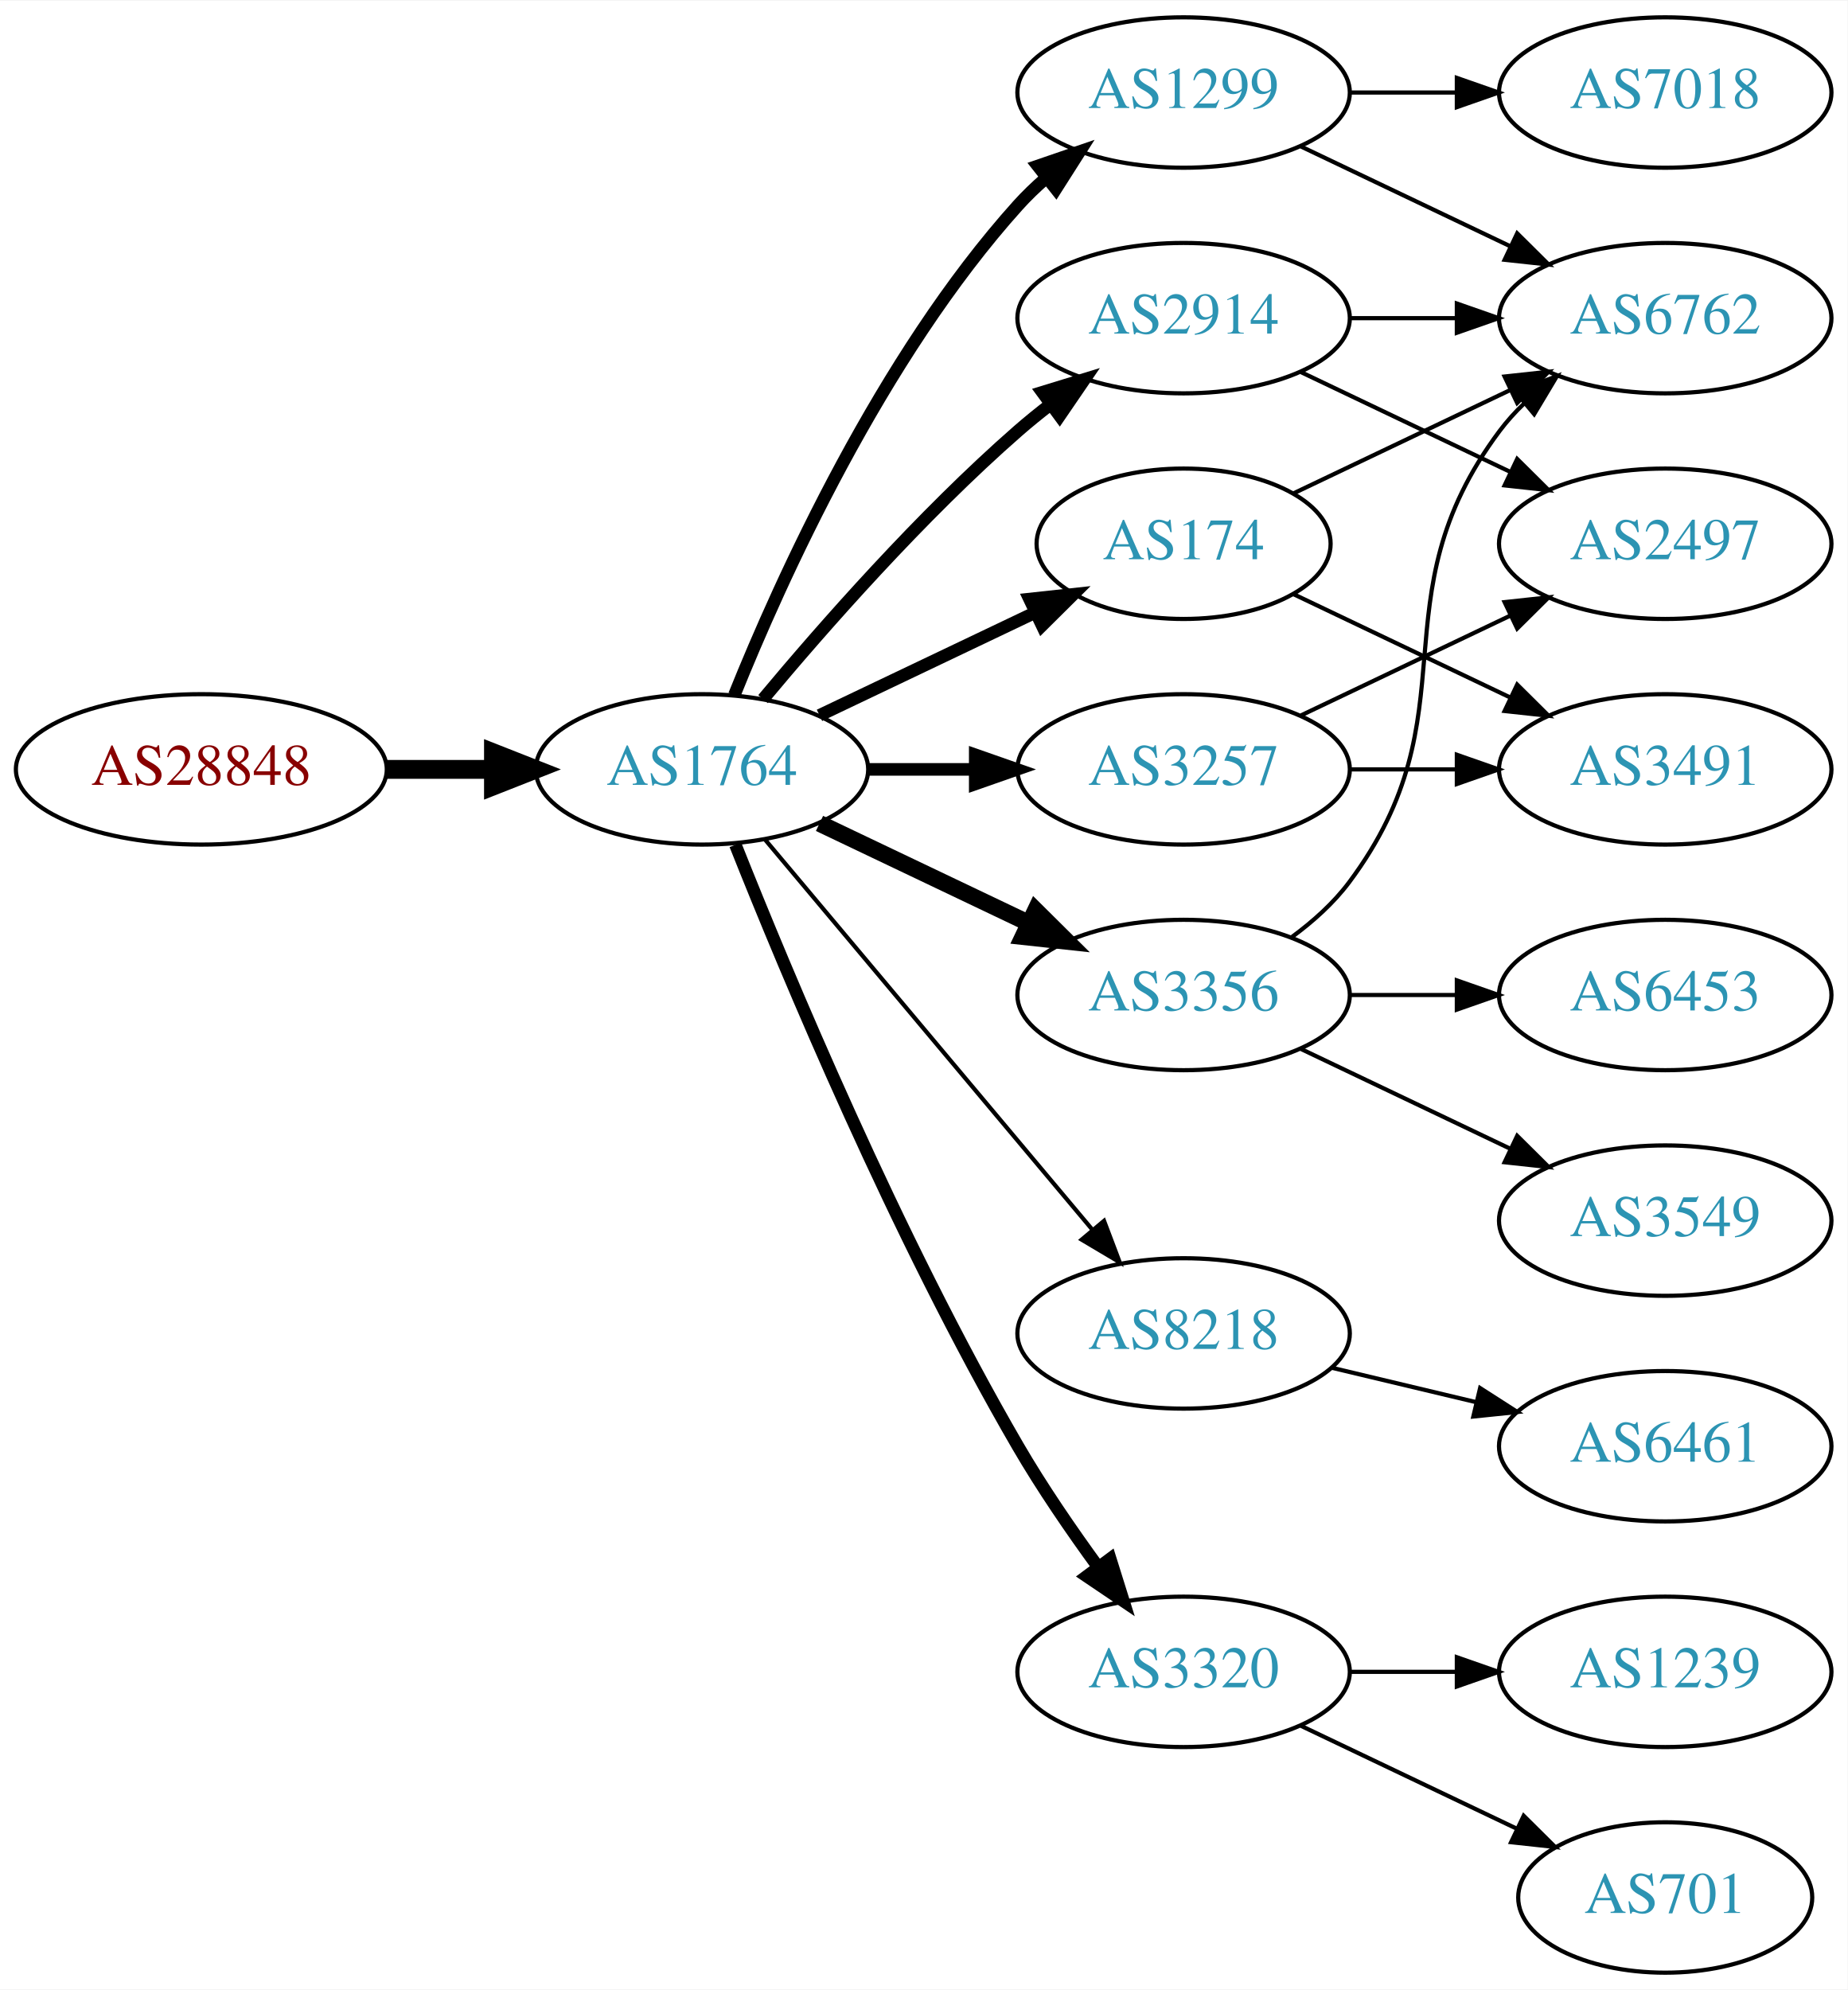
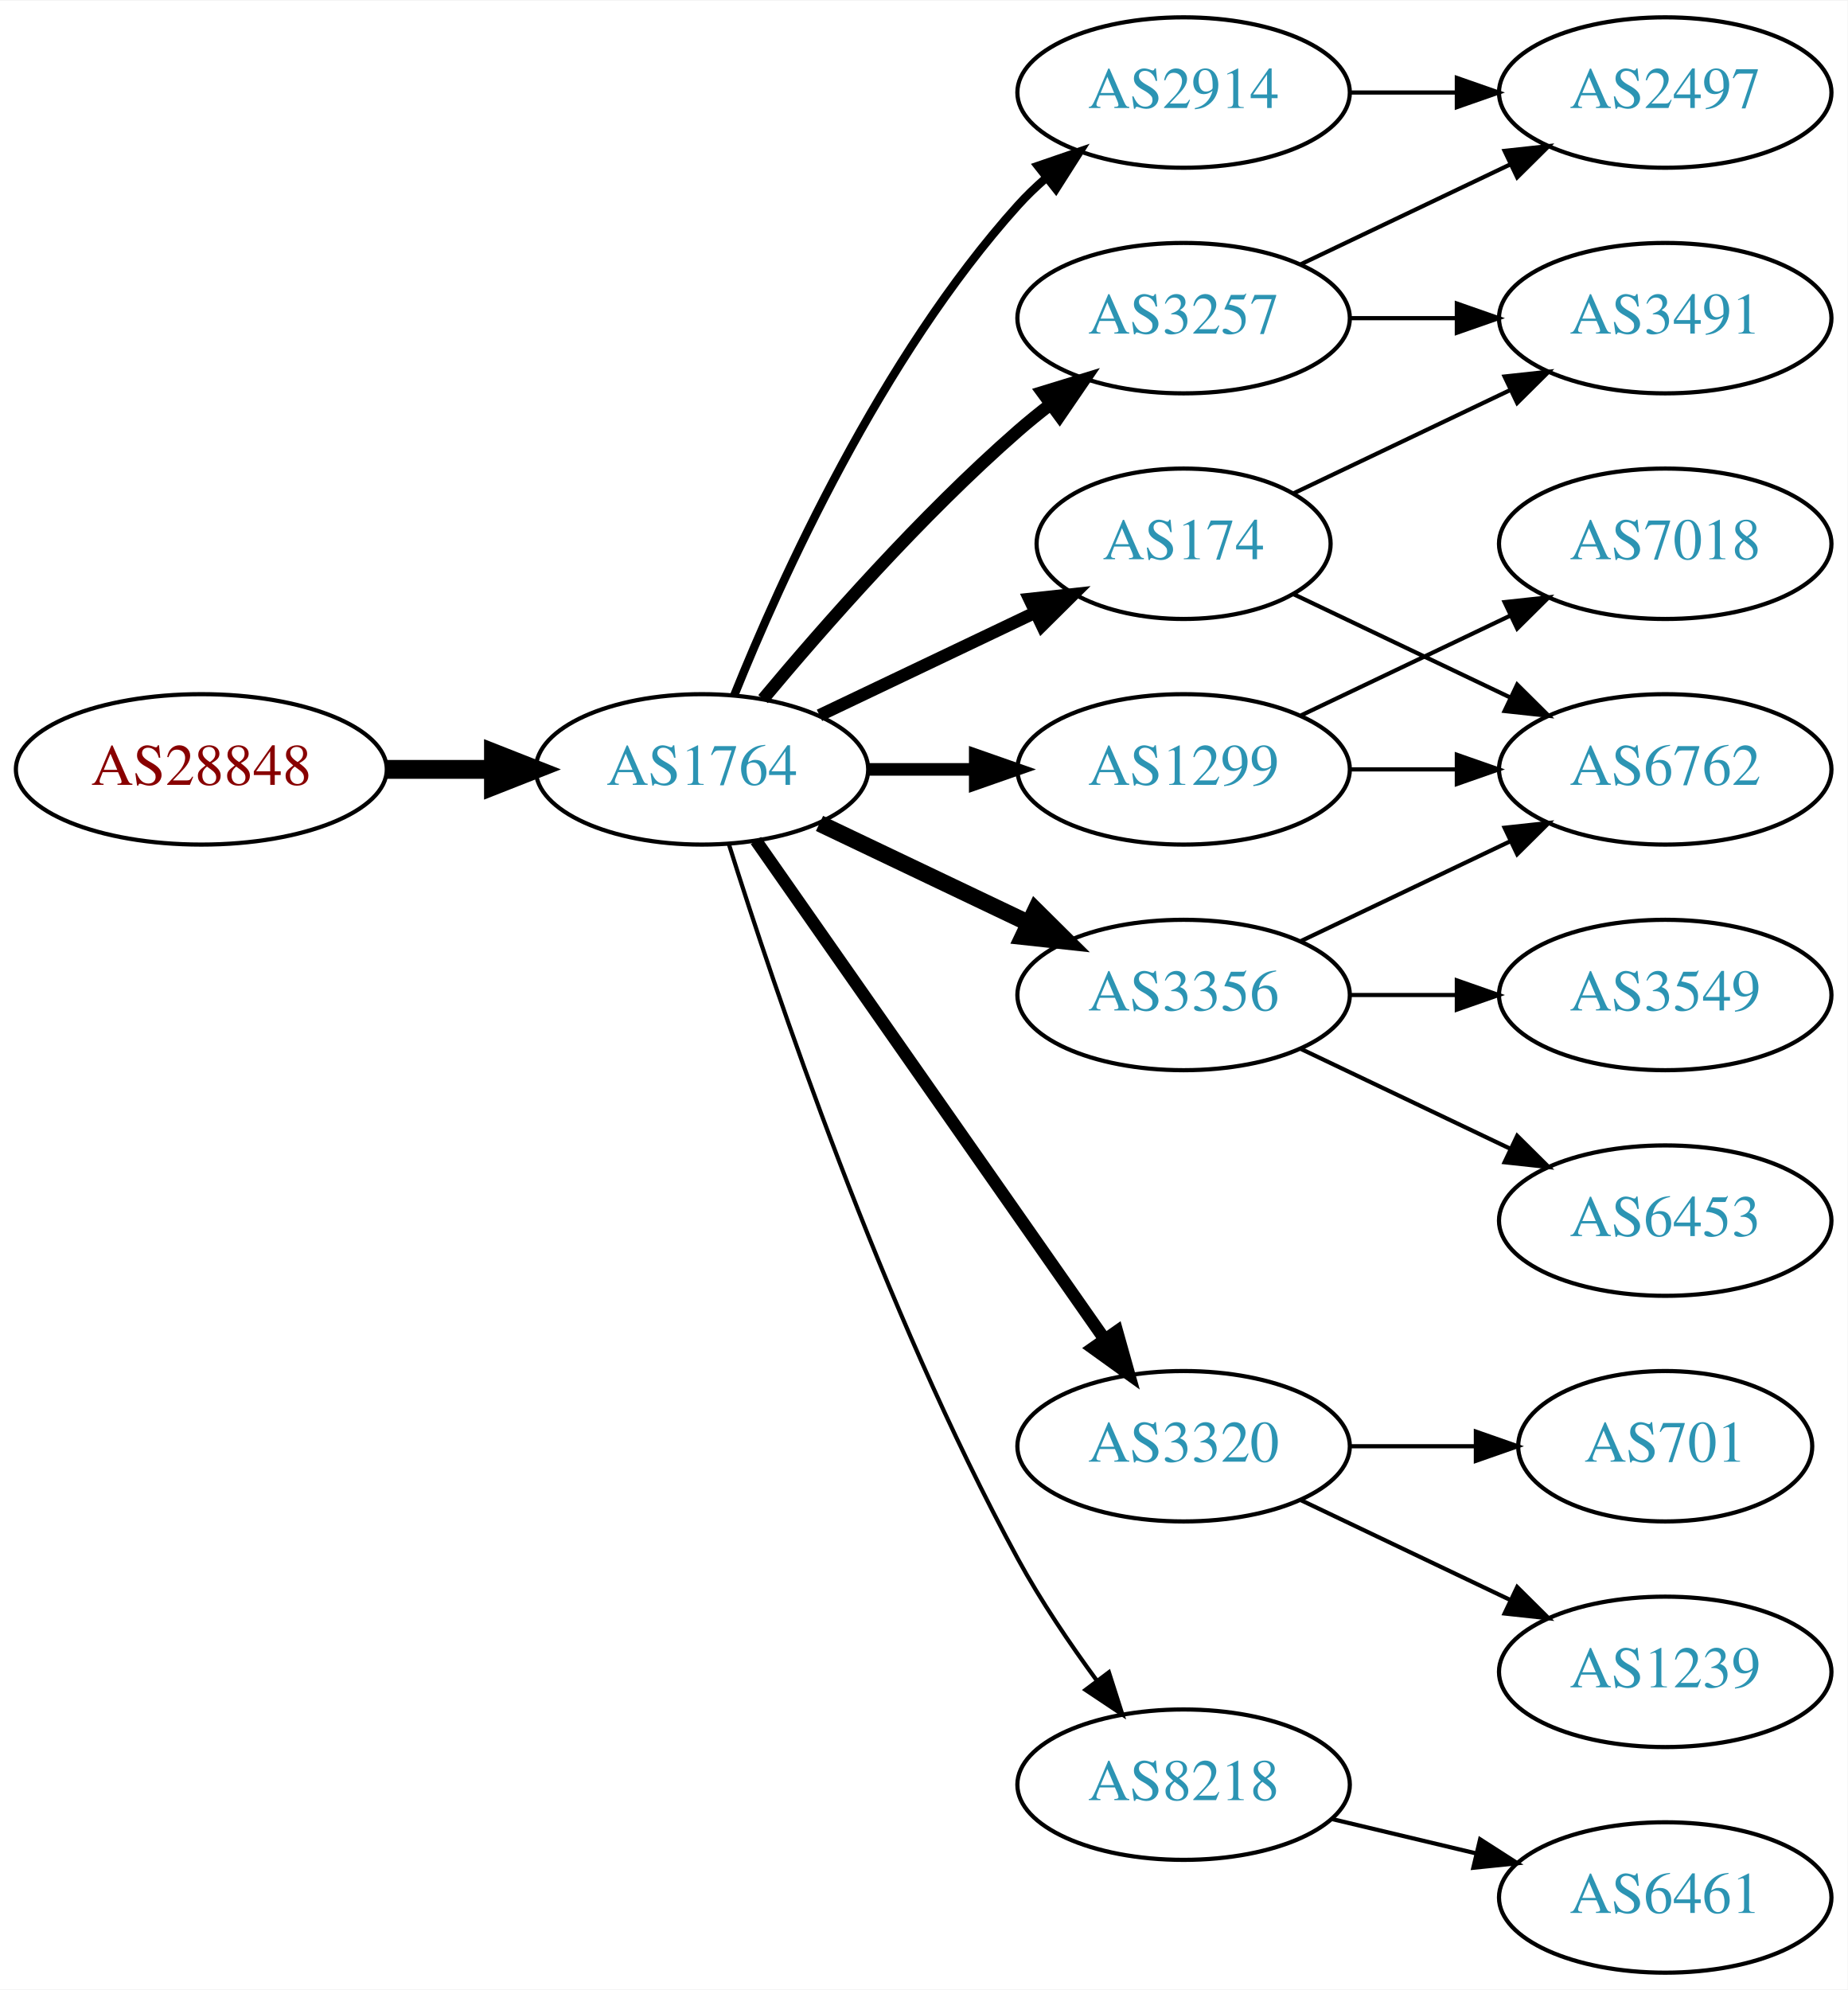
<svg xmlns="http://www.w3.org/2000/svg" xmlns:xlink="http://www.w3.org/1999/xlink" width="442pt" height="476pt" viewBox="0.00 0.00 442.27 476.00">
  <g id="graph0" class="graph" transform="scale(1 1) rotate(0) translate(4 472)">
    <polygon fill="white" stroke="none" points="-4,4 -4,-472 438.271,-472 438.271,4 -4,4" />
    <g id="node1" class="node">
      <g id="a_node1">
        <a xlink:href="/asn/28848" xlink:title="AS28848 ~ UNIDO-AS [AT]">
          <ellipse fill="#ffffff" stroke="black" cx="44.196" cy="-288" rx="44.393" ry="18" />
          <text text-anchor="middle" x="44.196" y="-284.3" font-family="Times,serif" font-size="14.00" fill="#880000">AS28848</text>
        </a>
      </g>
    </g>
    <g id="node2" class="node">
      <g id="a_node2">
        <a xlink:href="/asn/1764" xlink:title="AS1764 ~ NEXTLAYER-AS [AT]">
          <ellipse fill="#ffffff" stroke="black" cx="164.039" cy="-288" rx="39.794" ry="18" />
          <text text-anchor="middle" x="164.039" y="-284.3" font-family="Times,serif" font-size="14.00" fill="#2c94b3">AS1764</text>
        </a>
      </g>
    </g>
    <g id="edge1" class="edge">
      <path fill="none" stroke="black" stroke-width="4.5" d="M88.407,-288C96.72,-288 105.482,-288 113.965,-288" />
      <polygon fill="black" stroke="black" stroke-width="4.5" points="114.123,-291.938 124.123,-288 114.123,-284.063 114.123,-291.938" />
    </g>
    <g id="node3" class="node">
      <g id="a_node3">
-         <a xlink:href="/asn/2914" xlink:title="AS2914 ~ NTT America, Inc. [US]">
+         <a xlink:href="/asn/3257" xlink:title="AS3257 ~ GTT [DE]">
          <ellipse fill="#ffffff" stroke="black" cx="279.332" cy="-396" rx="39.794" ry="18" />
-           <text text-anchor="middle" x="279.332" y="-392.3" font-family="Times,serif" font-size="14.00" fill="#2c94b3">AS2914</text>
+           <text text-anchor="middle" x="279.332" y="-392.3" font-family="Times,serif" font-size="14.00" fill="#2c94b3">AS3257</text>
        </a>
      </g>
    </g>
    <g id="edge2" class="edge">
      <path fill="none" stroke="black" stroke-width="3" d="M178.669,-304.817C192.951,-321.929 216.498,-348.745 239.685,-369 242.151,-371.154 244.789,-373.294 247.487,-375.372" />
      <polygon fill="black" stroke="black" stroke-width="3" points="245.512,-378.264 255.641,-381.37 249.66,-372.625 245.512,-378.264" />
    </g>
    <g id="node4" class="node">
      <g id="a_node4">
-         <a xlink:href="/asn/1299" xlink:title="AS1299 ~ Telia Carrier [EU]">
+         <a xlink:href="/asn/2914" xlink:title="AS2914 ~ NTT America, Inc. [US]">
          <ellipse fill="#ffffff" stroke="black" cx="279.332" cy="-450" rx="39.794" ry="18" />
-           <text text-anchor="middle" x="279.332" y="-446.3" font-family="Times,serif" font-size="14.00" fill="#2c94b3">AS1299</text>
+           <text text-anchor="middle" x="279.332" y="-446.3" font-family="Times,serif" font-size="14.00" fill="#2c94b3">AS2914</text>
        </a>
      </g>
    </g>
    <g id="edge3" class="edge">
-       <path fill="none" stroke="black" stroke-width="3" d="M171.786,-305.787C182.837,-333.243 206.891,-386.578 239.685,-423 241.688,-425.224 243.906,-427.363 246.239,-429.397" />
-       <polygon fill="black" stroke="black" stroke-width="3" points="244.437,-432.433 254.458,-435.873 248.769,-426.935 244.437,-432.433" />
+       <path fill="none" stroke="black" stroke-width="2" d="M171.786,-305.787C182.837,-333.243 206.891,-386.578 239.685,-423 241.688,-425.224 243.906,-427.363 246.239,-429.397" />
+       <polygon fill="black" stroke="black" stroke-width="2" points="244.437,-432.433 254.458,-435.873 248.769,-426.935 244.437,-432.433" />
    </g>
    <g id="node5" class="node">
      <g id="a_node5">
+         <a xlink:href="/asn/1299" xlink:title="AS1299 ~ Telia Carrier [EU]">
+           <ellipse fill="#ffffff" stroke="black" cx="279.332" cy="-288" rx="39.794" ry="18" />
+           <text text-anchor="middle" x="279.332" y="-284.3" font-family="Times,serif" font-size="14.00" fill="#2c94b3">AS1299</text>
+         </a>
+       </g>
+     </g>
+     <g id="edge4" class="edge">
+       <path fill="none" stroke="black" stroke-width="3" d="M203.711,-288C211.914,-288 220.678,-288 229.21,-288" />
+       <polygon fill="black" stroke="black" stroke-width="3" points="229.449,-291.5 239.449,-288 229.449,-284.5 229.449,-291.5" />
+     </g>
+     <g id="node6" class="node">
+       <g id="a_node6">
+         <a xlink:href="/asn/3320" xlink:title="AS3320 ~ DTAG [DE]">
+           <ellipse fill="#ffffff" stroke="black" cx="279.332" cy="-126" rx="39.794" ry="18" />
+           <text text-anchor="middle" x="279.332" y="-122.3" font-family="Times,serif" font-size="14.00" fill="#2c94b3">AS3320</text>
+         </a>
+       </g>
+     </g>
+     <g id="edge5" class="edge">
+       <path fill="none" stroke="black" stroke-width="3" d="M176.949,-270.969C196.871,-242.483 237.06,-185.015 260.41,-151.626" />
+       <polygon fill="black" stroke="black" stroke-width="3" points="263.377,-153.491 266.24,-143.29 257.641,-149.479 263.377,-153.491" />
+     </g>
+     <g id="node7" class="node">
+       <g id="a_node7">
        <a xlink:href="/asn/174" xlink:title="AS174 ~ Cogent Communications [US]">
          <ellipse fill="#ffffff" stroke="black" cx="279.332" cy="-342" rx="35.194" ry="18" />
          <text text-anchor="middle" x="279.332" y="-338.3" font-family="Times,serif" font-size="14.00" fill="#2c94b3">AS174</text>
        </a>
      </g>
    </g>
-     <g id="edge4" class="edge">
+     <g id="edge6" class="edge">
      <path fill="none" stroke="black" stroke-width="3" d="M192.175,-300.934C207.607,-308.29 227.092,-317.577 243.628,-325.459" />
      <polygon fill="black" stroke="black" stroke-width="3" points="242.436,-328.768 252.969,-329.911 245.448,-322.449 242.436,-328.768" />
    </g>
-     <g id="node6" class="node">
-       <g id="a_node6">
+     <g id="node8" class="node">
+       <g id="a_node8">
        <a xlink:href="/asn/8218" xlink:title="AS8218 ~ legacy Neotelecoms [FR]">
-           <ellipse fill="#ffffff" stroke="black" cx="279.332" cy="-153" rx="39.794" ry="18" />
-           <text text-anchor="middle" x="279.332" y="-149.3" font-family="Times,serif" font-size="14.00" fill="#2c94b3">AS8218</text>
-         </a>
-       </g>
-     </g>
-     <g id="edge5" class="edge">
-       <path fill="none" stroke="black" d="M179.158,-271.175C198.833,-247.731 234.637,-205.066 257.415,-177.924" />
-       <polygon fill="black" stroke="black" points="260.287,-179.947 264.034,-170.037 254.925,-175.447 260.287,-179.947" />
-     </g>
-     <g id="node7" class="node">
-       <g id="a_node7">
+           <ellipse fill="#ffffff" stroke="black" cx="279.332" cy="-45" rx="39.794" ry="18" />
+           <text text-anchor="middle" x="279.332" y="-41.3" font-family="Times,serif" font-size="14.00" fill="#2c94b3">AS8218</text>
+         </a>
+       </g>
+     </g>
+     <g id="edge7" class="edge">
+       <path fill="none" stroke="black" d="M170.46,-270.159C181.231,-235.854 207.122,-158.797 239.685,-99 245.117,-89.026 252.091,-78.731 258.617,-69.84" />
+       <polygon fill="black" stroke="black" points="261.45,-71.895 264.67,-61.802 255.858,-67.684 261.45,-71.895" />
+     </g>
+     <g id="node9" class="node">
+       <g id="a_node9">
        <a xlink:href="/asn/3356" xlink:title="AS3356 ~ Level 3 Parent, LLC [US]">
          <ellipse fill="#ffffff" stroke="black" cx="279.332" cy="-234" rx="39.794" ry="18" />
          <text text-anchor="middle" x="279.332" y="-230.3" font-family="Times,serif" font-size="14.00" fill="#2c94b3">AS3356</text>
        </a>
      </g>
    </g>
-     <g id="edge6" class="edge">
+     <g id="edge8" class="edge">
      <path fill="none" stroke="black" stroke-width="4" d="M192.175,-275.066C207.169,-267.919 225.99,-258.948 242.213,-251.215" />
      <polygon fill="black" stroke="black" stroke-width="4" points="243.895,-254.291 251.417,-246.829 240.884,-247.972 243.895,-254.291" />
    </g>
-     <g id="node8" class="node">
-       <g id="a_node8">
-         <a xlink:href="/asn/3320" xlink:title="AS3320 ~ DTAG [DE]">
-           <ellipse fill="#ffffff" stroke="black" cx="279.332" cy="-72" rx="39.794" ry="18" />
-           <text text-anchor="middle" x="279.332" y="-68.3" font-family="Times,serif" font-size="14.00" fill="#2c94b3">AS3320</text>
-         </a>
-       </g>
-     </g>
-     <g id="edge7" class="edge">
-       <path fill="none" stroke="black" stroke-width="3" d="M172.042,-269.949C184.169,-239.43 210.587,-176.067 239.685,-126 245.392,-116.181 252.43,-105.922 258.929,-97.016" />
-       <polygon fill="black" stroke="black" stroke-width="3" points="261.77,-99.061 264.934,-88.95 256.155,-94.881 261.77,-99.061" />
-     </g>
-     <g id="node9" class="node">
-       <g id="a_node9">
-         <a xlink:href="/asn/3257" xlink:title="AS3257 ~ GTT [DE]">
-           <ellipse fill="#ffffff" stroke="black" cx="279.332" cy="-288" rx="39.794" ry="18" />
-           <text text-anchor="middle" x="279.332" y="-284.3" font-family="Times,serif" font-size="14.00" fill="#2c94b3">AS3257</text>
-         </a>
-       </g>
-     </g>
-     <g id="edge8" class="edge">
-       <path fill="none" stroke="black" stroke-width="3" d="M203.711,-288C211.914,-288 220.678,-288 229.21,-288" />
-       <polygon fill="black" stroke="black" stroke-width="3" points="229.449,-291.5 239.449,-288 229.449,-284.5 229.449,-291.5" />
+     <g id="node14" class="node">
+       <g id="a_node14">
+         <a xlink:href="/asn/2497" xlink:title="AS2497 ~ Internet Initiative Japan Inc. [JP]">
+           <ellipse fill="#ffffff" stroke="black" cx="394.625" cy="-450" rx="39.794" ry="18" />
+           <text text-anchor="middle" x="394.625" y="-446.3" font-family="Times,serif" font-size="14.00" fill="#2c94b3">AS2497</text>
+         </a>
+       </g>
+     </g>
+     <g id="edge13" class="edge">
+       <path fill="none" stroke="black" d="M307.468,-408.934C322.462,-416.081 341.283,-425.052 357.506,-432.785" />
+       <polygon fill="black" stroke="black" points="356.177,-436.028 366.71,-437.171 359.188,-429.709 356.177,-436.028" />
+     </g>
+     <g id="node15" class="node">
+       <g id="a_node15">
+         <a xlink:href="/asn/3491" xlink:title="AS3491 ~ PCCW Global, Inc. [US]">
+           <ellipse fill="#ffffff" stroke="black" cx="394.625" cy="-396" rx="39.794" ry="18" />
+           <text text-anchor="middle" x="394.625" y="-392.3" font-family="Times,serif" font-size="14.00" fill="#2c94b3">AS3491</text>
+         </a>
+       </g>
+     </g>
+     <g id="edge14" class="edge">
+       <path fill="none" stroke="black" d="M319.004,-396C327.207,-396 335.971,-396 344.503,-396" />
+       <polygon fill="black" stroke="black" points="344.742,-399.5 354.742,-396 344.742,-392.5 344.742,-399.5" />
+     </g>
+     <g id="edge21" class="edge">
+       <path fill="none" stroke="black" d="M319.004,-450C327.207,-450 335.971,-450 344.503,-450" />
+       <polygon fill="black" stroke="black" points="344.742,-453.5 354.742,-450 344.742,-446.5 344.742,-453.5" />
    </g>
    <g id="node10" class="node">
      <g id="a_node10">
        <a xlink:href="/asn/6762" xlink:title="AS6762 ~ TELECOM ITALIA SPARKLE S.p.A. [IT]">
-           <ellipse fill="#ffffff" stroke="black" cx="394.625" cy="-396" rx="39.794" ry="18" />
-           <text text-anchor="middle" x="394.625" y="-392.3" font-family="Times,serif" font-size="14.00" fill="#2c94b3">AS6762</text>
-         </a>
-       </g>
-     </g>
-     <g id="edge14" class="edge">
-       <path fill="none" stroke="black" d="M319.004,-396C327.207,-396 335.971,-396 344.503,-396" />
-       <polygon fill="black" stroke="black" points="344.742,-399.5 354.742,-396 344.742,-392.5 344.742,-399.5" />
-     </g>
-     <g id="node14" class="node">
-       <g id="a_node14">
-         <a xlink:href="/asn/2497" xlink:title="AS2497 ~ Internet Initiative Japan Inc. [JP]">
-           <ellipse fill="#ffffff" stroke="black" cx="394.625" cy="-342" rx="39.794" ry="18" />
-           <text text-anchor="middle" x="394.625" y="-338.3" font-family="Times,serif" font-size="14.00" fill="#2c94b3">AS2497</text>
-         </a>
-       </g>
-     </g>
-     <g id="edge15" class="edge">
-       <path fill="none" stroke="black" d="M307.468,-383.066C322.462,-375.919 341.283,-366.948 357.506,-359.215" />
-       <polygon fill="black" stroke="black" points="359.188,-362.291 366.71,-354.829 356.177,-355.972 359.188,-362.291" />
+           <ellipse fill="#ffffff" stroke="black" cx="394.625" cy="-288" rx="39.794" ry="18" />
+           <text text-anchor="middle" x="394.625" y="-284.3" font-family="Times,serif" font-size="14.00" fill="#2c94b3">AS6762</text>
+         </a>
+       </g>
    </g>
    <g id="edge9" class="edge">
-       <path fill="none" stroke="black" d="M307.468,-437.066C322.462,-429.919 341.283,-420.948 357.506,-413.215" />
-       <polygon fill="black" stroke="black" points="359.188,-416.291 366.71,-408.829 356.177,-409.972 359.188,-416.291" />
+       <path fill="none" stroke="black" d="M319.004,-288C327.207,-288 335.971,-288 344.503,-288" />
+       <polygon fill="black" stroke="black" points="344.742,-291.5 354.742,-288 344.742,-284.5 344.742,-291.5" />
    </g>
    <g id="node11" class="node">
      <g id="a_node11">
        <a xlink:href="/asn/7018" xlink:title="AS7018 ~ AT&amp;T Services, Inc. [US]">
-           <ellipse fill="#ffffff" stroke="black" cx="394.625" cy="-450" rx="39.794" ry="18" />
-           <text text-anchor="middle" x="394.625" y="-446.3" font-family="Times,serif" font-size="14.00" fill="#2c94b3">AS7018</text>
+           <ellipse fill="#ffffff" stroke="black" cx="394.625" cy="-342" rx="39.794" ry="18" />
+           <text text-anchor="middle" x="394.625" y="-338.3" font-family="Times,serif" font-size="14.00" fill="#2c94b3">AS7018</text>
        </a>
      </g>
    </g>
    <g id="edge10" class="edge">
-       <path fill="none" stroke="black" d="M319.004,-450C327.207,-450 335.971,-450 344.503,-450" />
-       <polygon fill="black" stroke="black" points="344.742,-453.5 354.742,-450 344.742,-446.5 344.742,-453.5" />
-     </g>
-     <g id="edge12" class="edge">
-       <path fill="none" stroke="black" d="M305.757,-354.119C321.059,-361.413 340.783,-370.814 357.665,-378.86" />
-       <polygon fill="black" stroke="black" points="356.172,-382.026 366.705,-383.169 359.184,-375.707 356.172,-382.026" />
+       <path fill="none" stroke="black" d="M307.468,-300.934C322.462,-308.081 341.283,-317.052 357.506,-324.785" />
+       <polygon fill="black" stroke="black" points="356.177,-328.028 366.71,-329.171 359.188,-321.709 356.177,-328.028" />
    </g>
    <g id="node12" class="node">
      <g id="a_node12">
-         <a xlink:href="/asn/3491" xlink:title="AS3491 ~ PCCW Global, Inc. [US]">
-           <ellipse fill="#ffffff" stroke="black" cx="394.625" cy="-288" rx="39.794" ry="18" />
-           <text text-anchor="middle" x="394.625" y="-284.3" font-family="Times,serif" font-size="14.00" fill="#2c94b3">AS3491</text>
-         </a>
-       </g>
-     </g>
-     <g id="edge11" class="edge">
-       <path fill="none" stroke="black" d="M305.757,-329.881C321.059,-322.587 340.783,-313.186 357.665,-305.14" />
-       <polygon fill="black" stroke="black" points="359.184,-308.293 366.705,-300.831 356.172,-301.974 359.184,-308.293" />
-     </g>
-     <g id="node13" class="node">
-       <g id="a_node13">
-         <a xlink:href="/asn/6461" xlink:title="AS6461 ~ Zayo Bandwidth [US]">
-           <ellipse fill="#ffffff" stroke="black" cx="394.625" cy="-126" rx="39.794" ry="18" />
-           <text text-anchor="middle" x="394.625" y="-122.3" font-family="Times,serif" font-size="14.00" fill="#2c94b3">AS6461</text>
-         </a>
-       </g>
-     </g>
-     <g id="edge13" class="edge">
-       <path fill="none" stroke="black" d="M314.939,-144.752C325.81,-142.162 337.964,-139.265 349.407,-136.538" />
-       <polygon fill="black" stroke="black" points="350.313,-139.92 359.229,-134.197 348.69,-133.111 350.313,-139.92" />
-     </g>
-     <g id="edge18" class="edge">
-       <path fill="none" stroke="black" d="M305.262,-247.882C310.338,-251.611 315.256,-256.016 318.978,-261 349.249,-301.542 324.707,-328.458 354.978,-369 356.723,-371.336 358.73,-373.545 360.893,-375.617" />
-       <polygon fill="black" stroke="black" points="358.771,-378.405 368.694,-382.118 363.253,-373.027 358.771,-378.405" />
-     </g>
-     <g id="node15" class="node">
-       <g id="a_node15">
-         <a xlink:href="/asn/3549" xlink:title="AS3549 ~ Level 3 Parent, LLC [US]">
-           <ellipse fill="#ffffff" stroke="black" cx="394.625" cy="-180" rx="39.794" ry="18" />
-           <text text-anchor="middle" x="394.625" y="-176.3" font-family="Times,serif" font-size="14.00" fill="#2c94b3">AS3549</text>
-         </a>
-       </g>
-     </g>
-     <g id="edge16" class="edge">
-       <path fill="none" stroke="black" d="M307.468,-221.066C322.462,-213.919 341.283,-204.948 357.506,-197.215" />
-       <polygon fill="black" stroke="black" points="359.188,-200.291 366.71,-192.829 356.177,-193.972 359.188,-200.291" />
-     </g>
-     <g id="node16" class="node">
-       <g id="a_node16">
-         <a xlink:href="/asn/6453" xlink:title="AS6453 ~ TATA COMMUNICATIONS (AMERICA) INC [US]">
-           <ellipse fill="#ffffff" stroke="black" cx="394.625" cy="-234" rx="39.794" ry="18" />
-           <text text-anchor="middle" x="394.625" y="-230.3" font-family="Times,serif" font-size="14.00" fill="#2c94b3">AS6453</text>
-         </a>
-       </g>
-     </g>
-     <g id="edge17" class="edge">
-       <path fill="none" stroke="black" d="M319.004,-234C327.207,-234 335.971,-234 344.503,-234" />
-       <polygon fill="black" stroke="black" points="344.742,-237.5 354.742,-234 344.742,-230.5 344.742,-237.5" />
-     </g>
-     <g id="node17" class="node">
-       <g id="a_node17">
-         <a xlink:href="/asn/701" xlink:title="AS701 ~ UUNET [US]">
-           <ellipse fill="#ffffff" stroke="black" cx="394.625" cy="-18" rx="35.194" ry="18" />
-           <text text-anchor="middle" x="394.625" y="-14.3" font-family="Times,serif" font-size="14.00" fill="#2c94b3">AS701</text>
-         </a>
-       </g>
-     </g>
-     <g id="edge19" class="edge">
-       <path fill="none" stroke="black" d="M307.468,-59.066C322.9,-51.71 342.385,-42.423 358.92,-34.541" />
-       <polygon fill="black" stroke="black" points="360.741,-37.551 368.262,-30.089 357.729,-31.232 360.741,-37.551" />
-     </g>
-     <g id="node18" class="node">
-       <g id="a_node18">
        <a xlink:href="/asn/1239" xlink:title="AS1239 ~ Sprint [US]">
          <ellipse fill="#ffffff" stroke="black" cx="394.625" cy="-72" rx="39.794" ry="18" />
          <text text-anchor="middle" x="394.625" y="-68.3" font-family="Times,serif" font-size="14.00" fill="#2c94b3">AS1239</text>
        </a>
      </g>
    </g>
+     <g id="edge11" class="edge">
+       <path fill="none" stroke="black" d="M307.468,-113.066C322.462,-105.919 341.283,-96.948 357.506,-89.215" />
+       <polygon fill="black" stroke="black" points="359.188,-92.291 366.71,-84.829 356.177,-85.972 359.188,-92.291" />
+     </g>
+     <g id="node13" class="node">
+       <g id="a_node13">
+         <a xlink:href="/asn/701" xlink:title="AS701 ~ UUNET [US]">
+           <ellipse fill="#ffffff" stroke="black" cx="394.625" cy="-126" rx="35.194" ry="18" />
+           <text text-anchor="middle" x="394.625" y="-122.3" font-family="Times,serif" font-size="14.00" fill="#2c94b3">AS701</text>
+         </a>
+       </g>
+     </g>
+     <g id="edge12" class="edge">
+       <path fill="none" stroke="black" d="M319.004,-126C328.709,-126 339.2,-126 349.163,-126" />
+       <polygon fill="black" stroke="black" points="349.299,-129.5 359.299,-126 349.299,-122.5 349.299,-129.5" />
+     </g>
+     <g id="edge16" class="edge">
+       <path fill="none" stroke="black" d="M305.757,-329.881C321.059,-322.587 340.783,-313.186 357.665,-305.14" />
+       <polygon fill="black" stroke="black" points="359.184,-308.293 366.705,-300.831 356.172,-301.974 359.184,-308.293" />
+     </g>
+     <g id="edge15" class="edge">
+       <path fill="none" stroke="black" d="M305.757,-354.119C321.059,-361.413 340.783,-370.814 357.665,-378.86" />
+       <polygon fill="black" stroke="black" points="356.172,-382.026 366.705,-383.169 359.184,-375.707 356.172,-382.026" />
+     </g>
+     <g id="node16" class="node">
+       <g id="a_node16">
+         <a xlink:href="/asn/6461" xlink:title="AS6461 ~ Zayo Bandwidth [US]">
+           <ellipse fill="#ffffff" stroke="black" cx="394.625" cy="-18" rx="39.794" ry="18" />
+           <text text-anchor="middle" x="394.625" y="-14.3" font-family="Times,serif" font-size="14.00" fill="#2c94b3">AS6461</text>
+         </a>
+       </g>
+     </g>
+     <g id="edge17" class="edge">
+       <path fill="none" stroke="black" d="M314.939,-36.752C325.81,-34.162 337.964,-31.265 349.407,-28.538" />
+       <polygon fill="black" stroke="black" points="350.313,-31.92 359.229,-26.197 348.69,-25.111 350.313,-31.92" />
+     </g>
    <g id="edge20" class="edge">
-       <path fill="none" stroke="black" d="M319.004,-72C327.207,-72 335.971,-72 344.503,-72" />
-       <polygon fill="black" stroke="black" points="344.742,-75.5 354.742,-72 344.742,-68.5 344.742,-75.5" />
-     </g>
-     <g id="edge22" class="edge">
-       <path fill="none" stroke="black" d="M319.004,-288C327.207,-288 335.971,-288 344.503,-288" />
-       <polygon fill="black" stroke="black" points="344.742,-291.5 354.742,-288 344.742,-284.5 344.742,-291.5" />
-     </g>
-     <g id="edge21" class="edge">
-       <path fill="none" stroke="black" d="M307.468,-300.934C322.462,-308.081 341.283,-317.052 357.506,-324.785" />
-       <polygon fill="black" stroke="black" points="356.177,-328.028 366.71,-329.171 359.188,-321.709 356.177,-328.028" />
+       <path fill="none" stroke="black" d="M307.468,-246.934C322.462,-254.081 341.283,-263.052 357.506,-270.785" />
+       <polygon fill="black" stroke="black" points="356.177,-274.028 366.71,-275.171 359.188,-267.709 356.177,-274.028" />
+     </g>
+     <g id="node17" class="node">
+       <g id="a_node17">
+         <a xlink:href="/asn/6453" xlink:title="AS6453 ~ TATA COMMUNICATIONS (AMERICA) INC [US]">
+           <ellipse fill="#ffffff" stroke="black" cx="394.625" cy="-180" rx="39.794" ry="18" />
+           <text text-anchor="middle" x="394.625" y="-176.3" font-family="Times,serif" font-size="14.00" fill="#2c94b3">AS6453</text>
+         </a>
+       </g>
+     </g>
+     <g id="edge18" class="edge">
+       <path fill="none" stroke="black" d="M307.468,-221.066C322.462,-213.919 341.283,-204.948 357.506,-197.215" />
+       <polygon fill="black" stroke="black" points="359.188,-200.291 366.71,-192.829 356.177,-193.972 359.188,-200.291" />
+     </g>
+     <g id="node18" class="node">
+       <g id="a_node18">
+         <a xlink:href="/asn/3549" xlink:title="AS3549 ~ Level 3 Parent, LLC [US]">
+           <ellipse fill="#ffffff" stroke="black" cx="394.625" cy="-234" rx="39.794" ry="18" />
+           <text text-anchor="middle" x="394.625" y="-230.3" font-family="Times,serif" font-size="14.00" fill="#2c94b3">AS3549</text>
+         </a>
+       </g>
+     </g>
+     <g id="edge19" class="edge">
+       <path fill="none" stroke="black" d="M319.004,-234C327.207,-234 335.971,-234 344.503,-234" />
+       <polygon fill="black" stroke="black" points="344.742,-237.5 354.742,-234 344.742,-230.5 344.742,-237.5" />
    </g>
  </g>
</svg>
